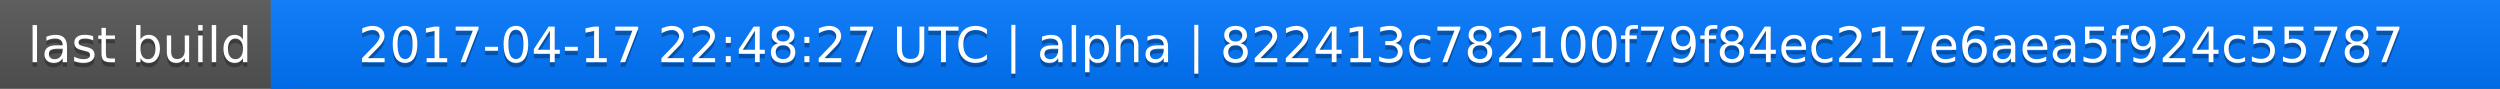
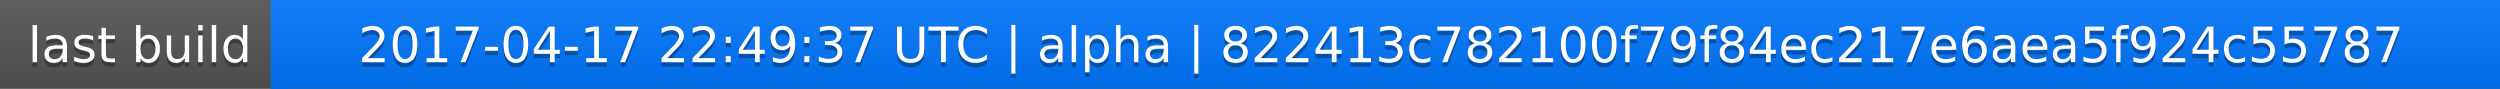
<svg xmlns="http://www.w3.org/2000/svg" width="563" height="20">
  <linearGradient id="a" x2="0" y2="100%">
    <stop offset="0" stop-color="#bbb" stop-opacity=".1" />
    <stop offset="1" stop-opacity=".1" />
  </linearGradient>
  <rect rx="0" width="563" height="20" fill="#555" />
  <rect rx="0" x="61" width="502" height="20" fill="#07f" />
  <path fill="#07f" d="M61 0h4v20h-4z" />
  <rect rx="0" width="563" height="20" fill="url(#a)" />
  <g fill="#fff" text-anchor="middle" font-family="DejaVu Sans,Verdana,Geneva,sans-serif" font-size="11">
    <text x="31.5" y="15" fill="#010101" fill-opacity=".3">last build</text>
    <text x="31.5" y="14">last build</text>
-     <text x="311" y="15" fill="#010101" fill-opacity=".3">2017-04-17 22:48:27 UTC | alpha | 822413c782100f79f84ec217e6aea5f924c55787</text>
-     <text x="311" y="14">2017-04-17 22:48:27 UTC | alpha | 822413c782100f79f84ec217e6aea5f924c55787</text>
+     <text x="311" y="15" fill="#010101" fill-opacity=".3">2017-04-17 22:49:37 UTC | alpha | 822413c782100f79f84ec217e6aea5f924c55787</text>
+     <text x="311" y="14">2017-04-17 22:49:37 UTC | alpha | 822413c782100f79f84ec217e6aea5f924c55787</text>
  </g>
</svg>
